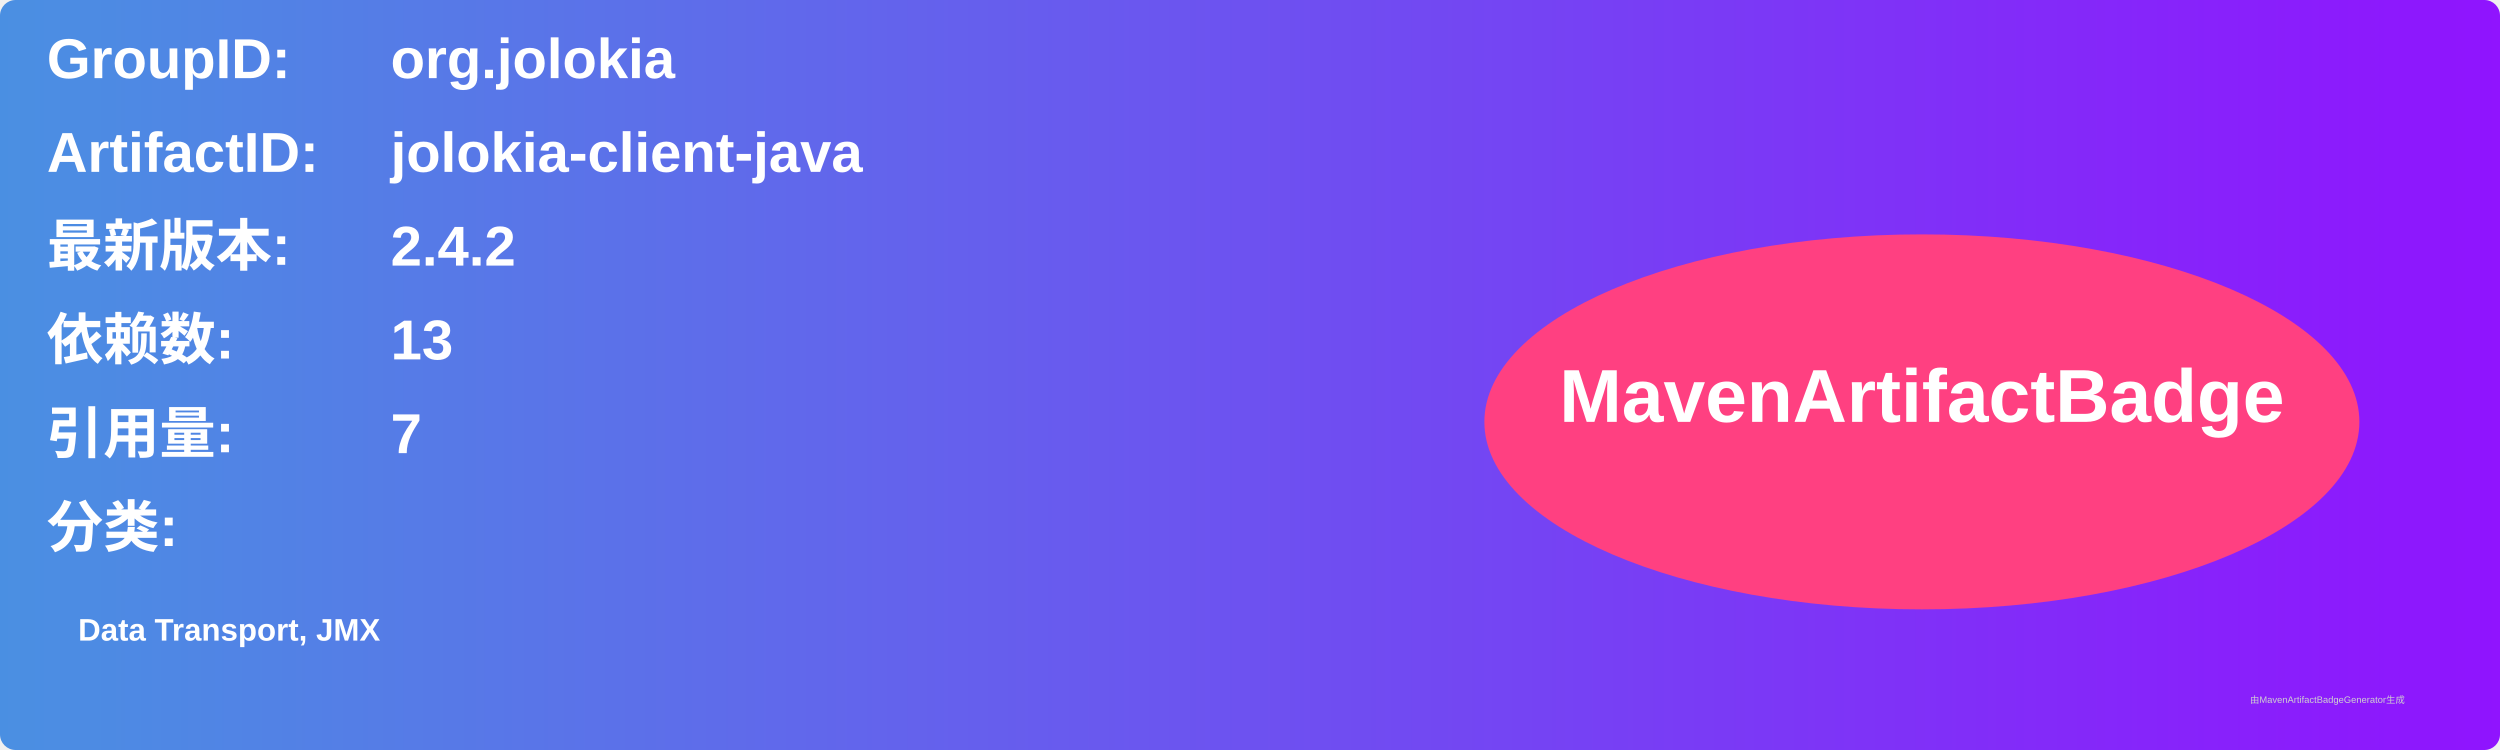
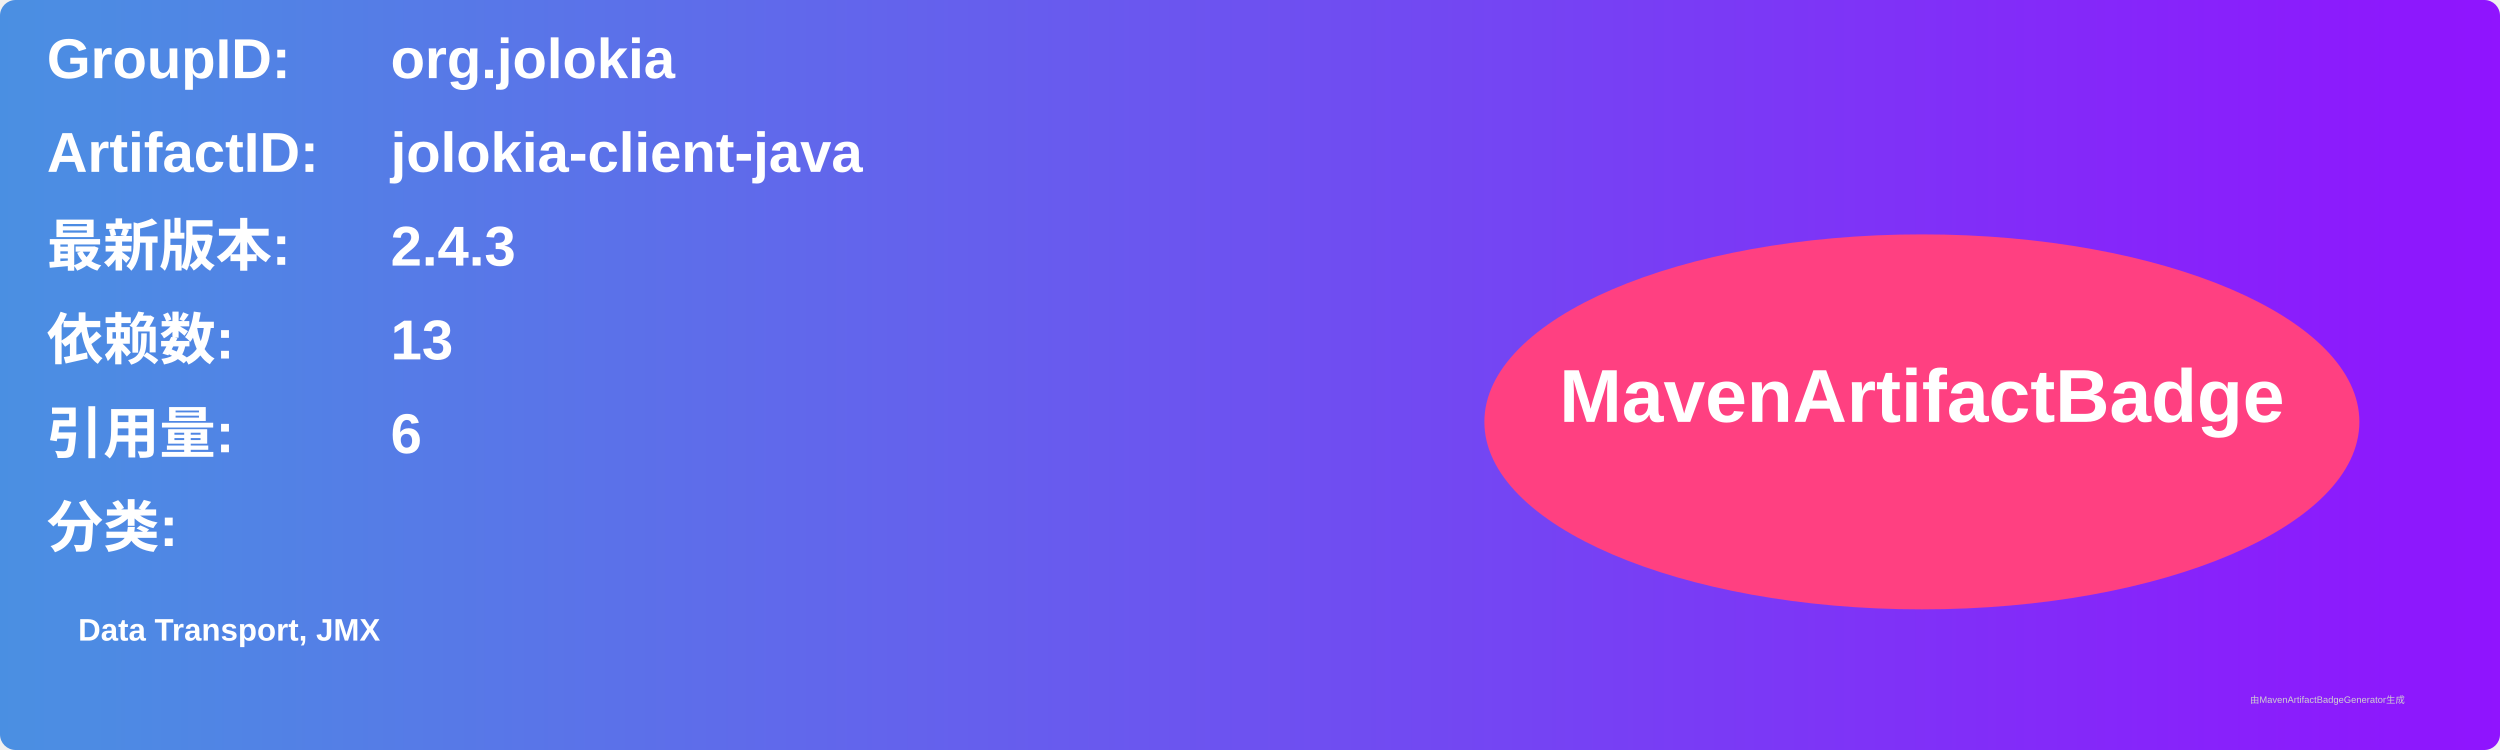
<svg xmlns="http://www.w3.org/2000/svg" width="800" height="240" viewBox="0 0 800 240">
  <linearGradient id="grad" x1="0%" y1="0%" x2="100%" y2="0%">
    <stop offset="0%" stop-color="#4a90e2" />
    <stop offset="100%" stop-color="#9013fe" />
  </linearGradient>
  <rect width="100%" height="100%" rx="5" ry="5" fill="url(#grad)" />
  <g transform="translate(15, 15)">
    <text x="0" y="10" font-family="Arial" font-size="18" fill="white" font-weight="bold" width="260">GroupID:</text>
    <text x="110" y="10" font-family="Arial" font-size="18" fill="white" font-weight="bold" width="460">org.jolokia</text>
    <text x="0" y="40" font-family="Arial" font-size="18" fill="white" font-weight="bold" width="260">ArtifactID:</text>
    <text x="110" y="40" font-family="Arial" font-size="18" fill="white" font-weight="bold" width="460">jolokia-client-java</text>
    <text x="0" y="70" font-family="Arial" font-size="18" fill="white" font-weight="bold">最新版本:</text>
    <text x="110" y="70" font-family="Arial" font-size="18" fill="white" font-weight="bold">
-       <tspan font-weight="bold">2.4.2</tspan>
+       <tspan font-weight="bold">2.4.3</tspan>
    </text>
    <text x="0" y="100" font-family="Arial" font-size="18" fill="white" font-weight="bold">依赖数: </text>
    <text x="110" y="100" font-family="Arial" font-size="18" fill="white">
      <tspan font-weight="bold">13</tspan>
    </text>
    <text x="0" y="130" font-family="Arial" font-size="18" fill="white" font-weight="bold">引用量: </text>
    <text x="110" y="130" font-family="Arial" font-size="18" fill="white">
-       <tspan font-weight="bold">7</tspan>
+       <tspan font-weight="bold">6</tspan>
    </text>
    <text x="0" y="160" font-family="Arial" font-size="18" fill="white" font-weight="bold">分类:</text>
    <text x="10" y="190" font-family="Arial" font-size="10" fill="white">
      <tspan font-weight="bold">Data Transport, JMX</tspan>
    </text>
    <ellipse cx="600" cy="120" rx="140" ry="60" fill="#ff4081" />
    <text x="600" y="120" text-anchor="middle" font-family="Arial" font-size="24" fill="white" font-weight="bold">MavenArtifactBadge</text>
  </g>
  <text x="720" y="225" font-family="Arial" font-size="3" fill="#d0d0d0">由MavenArtifactBadgeGenerator生成</text>
</svg>
